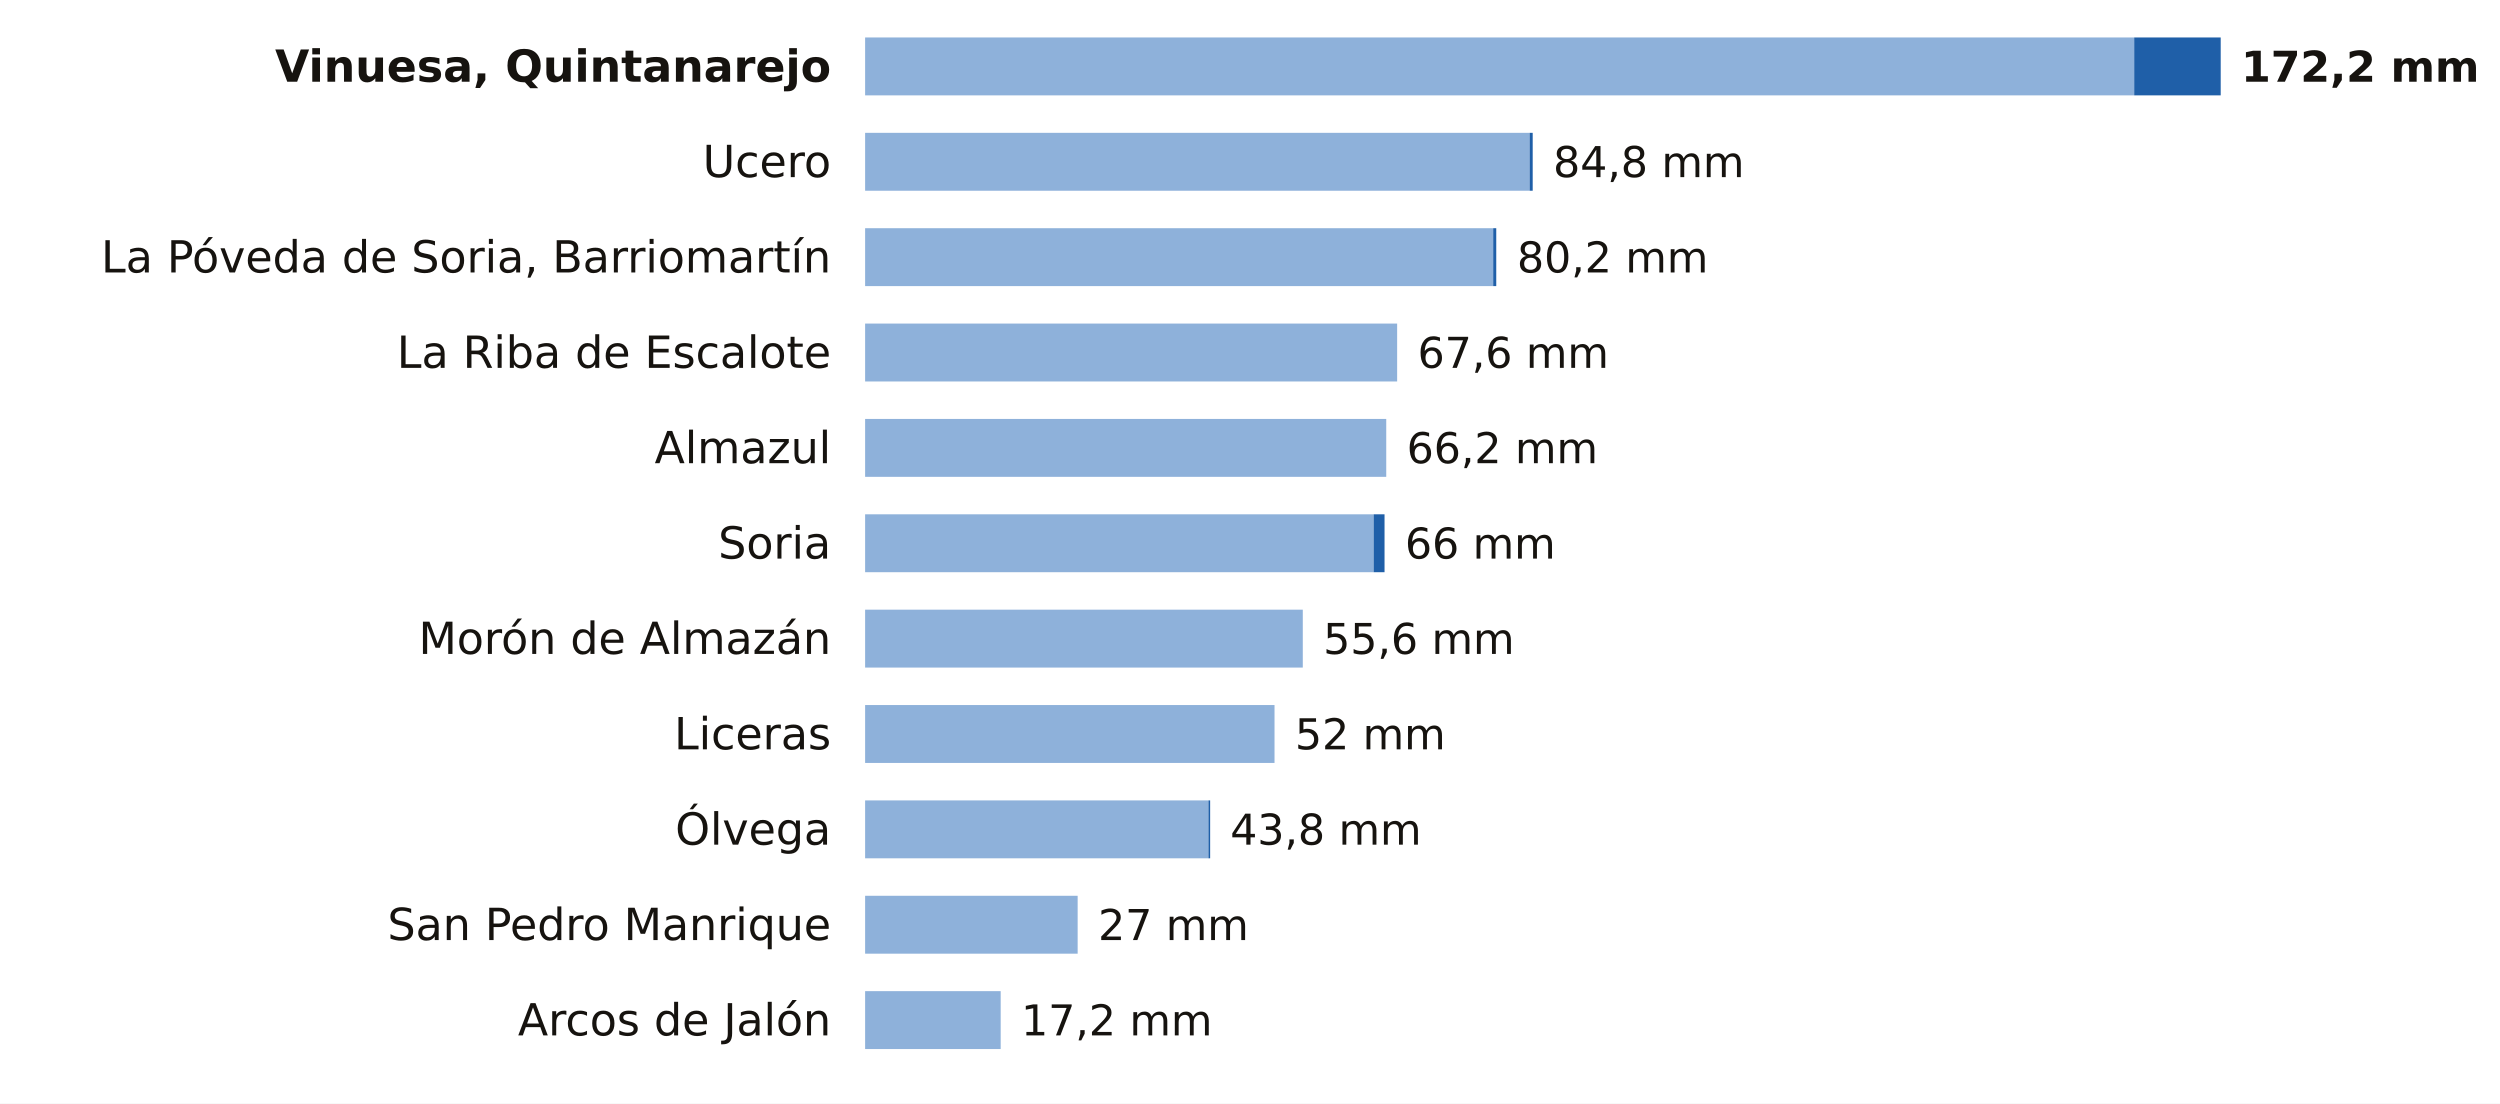
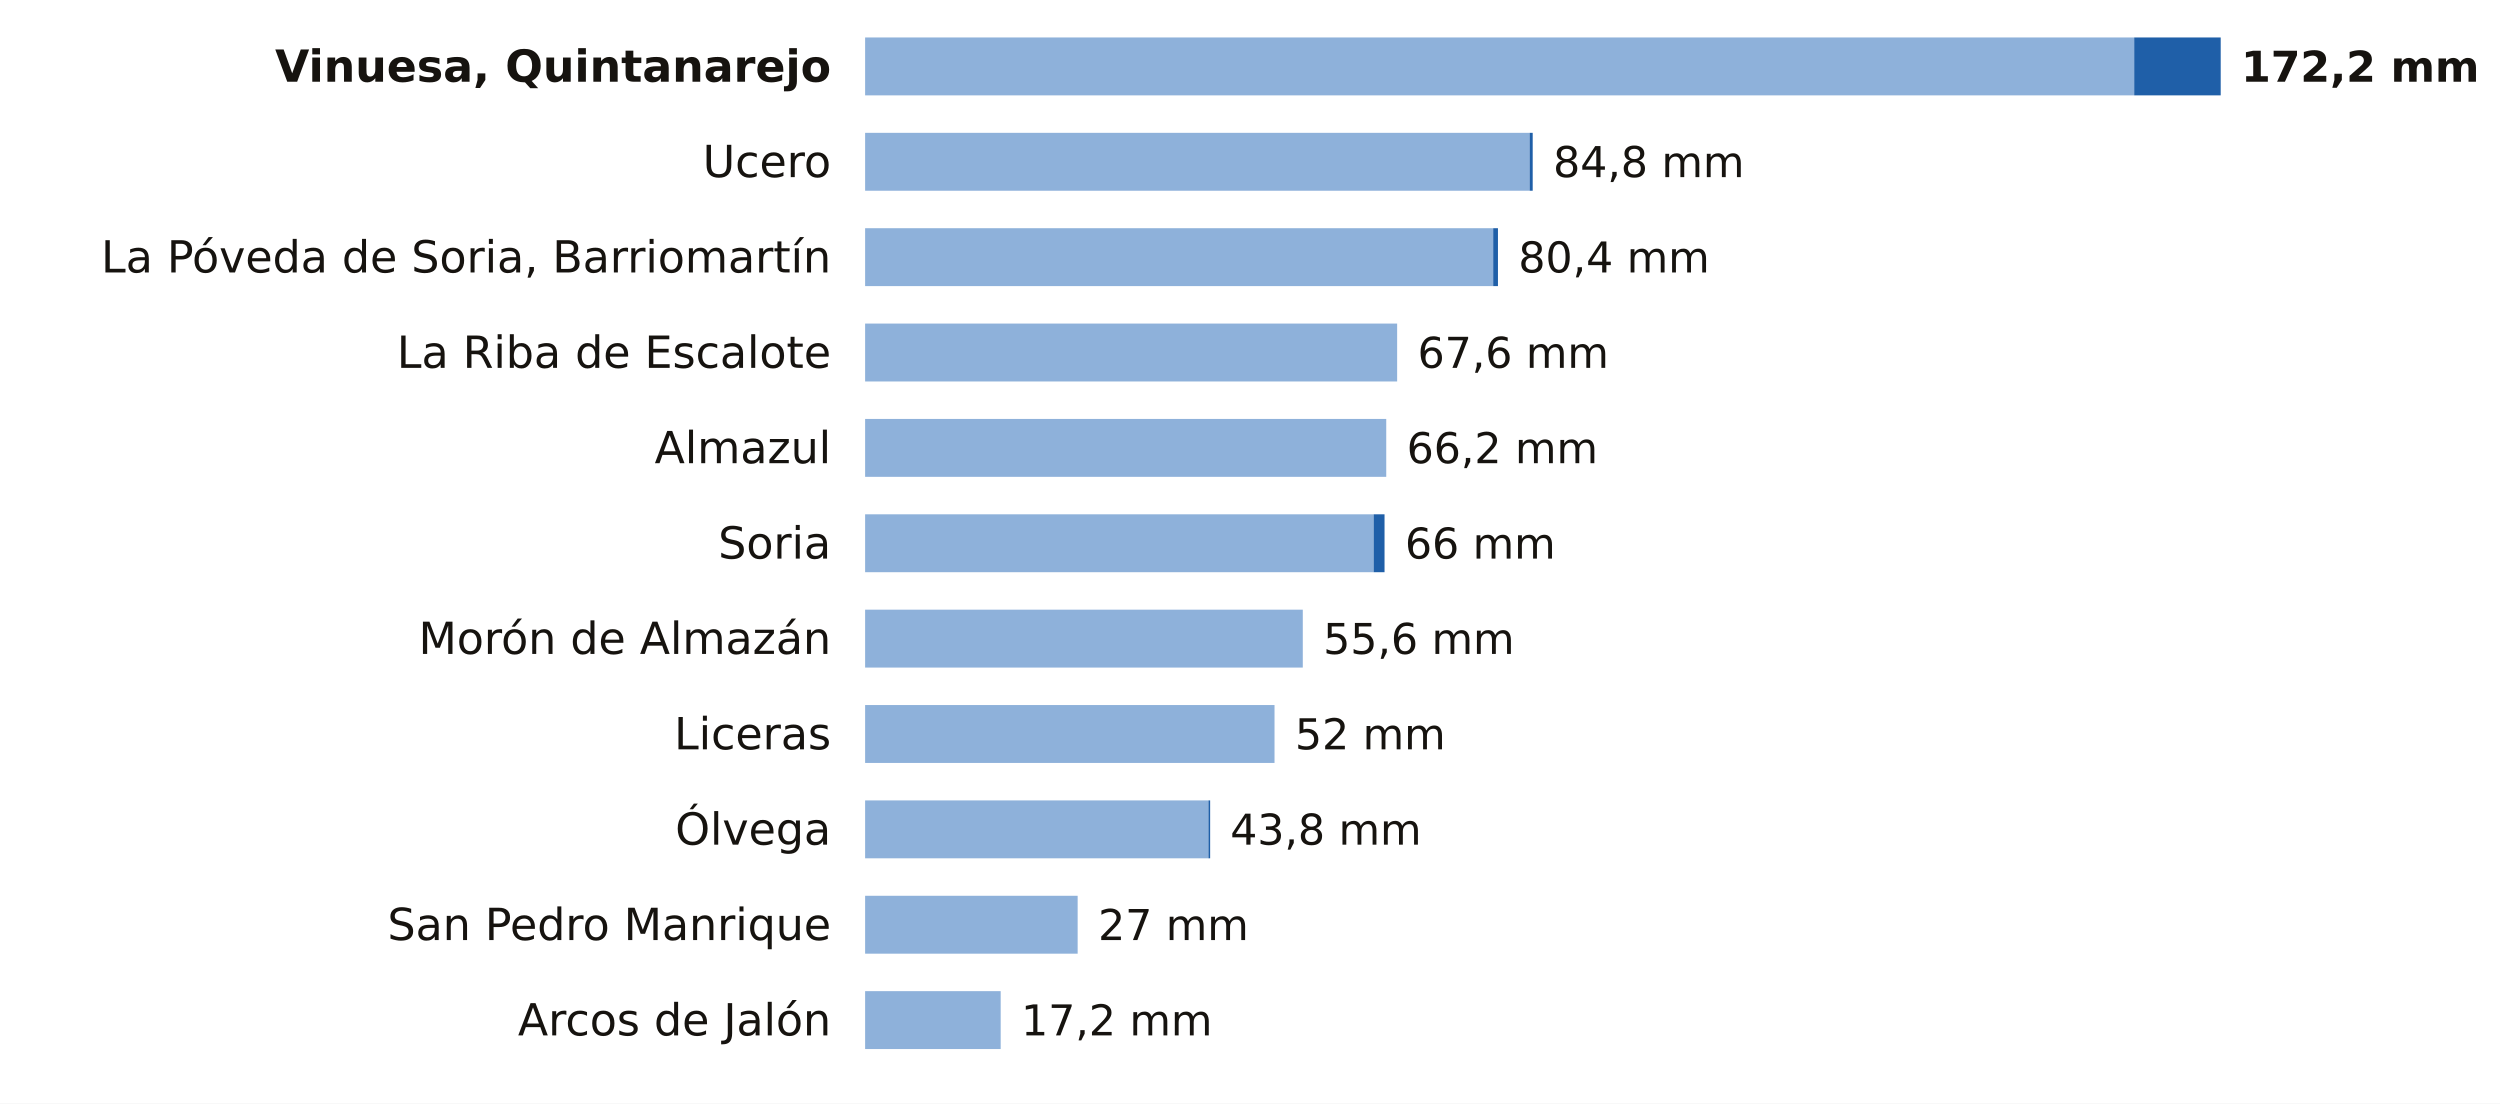
<svg xmlns="http://www.w3.org/2000/svg" viewBox="0 0 734 324" width="734" height="324" role="img" aria-label="La lluvia de los últimos 7 días en las estaciones de AEMET de Soria">
  <rect width="734" height="324" fill="#FFFFFF" />
  <text x="244.0" y="24.0" font-size="13" fill="#16130F" text-anchor="end" font-weight="600" font-family="Public Sans, DejaVu Sans, Arial, sans-serif">Vinuesa, Quintanarejo</text>
  <rect x="254" y="11" width="372.6" height="17" fill="#8EB1DA" />
  <rect x="626.6" y="11" width="25.4" height="17" fill="#1F5FA8" />
  <text x="658.0" y="24.0" font-size="12.5" fill="#16130F" text-anchor="start" font-weight="700" font-family="Public Sans, DejaVu Sans, Arial, sans-serif">172,2 mm</text>
  <text x="244.0" y="52.0" font-size="13" fill="#16130F" text-anchor="end" font-weight="400" font-family="Public Sans, DejaVu Sans, Arial, sans-serif">Ucero</text>
  <rect x="254" y="39" width="195.1" height="17" fill="#8EB1DA" />
  <rect x="449.1" y="39" width="0.9" height="17" fill="#1F5FA8" />
  <text x="456.0" y="52.0" font-size="12.5" fill="#16130F" text-anchor="start" font-weight="500" font-family="Public Sans, DejaVu Sans, Arial, sans-serif">84,8 mm</text>
  <text x="244.0" y="80.0" font-size="13" fill="#16130F" text-anchor="end" font-weight="400" font-family="Public Sans, DejaVu Sans, Arial, sans-serif">La Póveda de Soria, Barriomartín</text>
  <rect x="254" y="67" width="184.4" height="17" fill="#8EB1DA" />
-   <rect x="438.4" y="67" width="0.9" height="17" fill="#1F5FA8" />
-   <text x="445.4" y="80.0" font-size="12.5" fill="#16130F" text-anchor="start" font-weight="500" font-family="Public Sans, DejaVu Sans, Arial, sans-serif">80,2 mm</text>
+   <rect x="438.4" y="67" width="1.4" height="17" fill="#1F5FA8" />
+   <text x="445.8" y="80.0" font-size="12.5" fill="#16130F" text-anchor="start" font-weight="500" font-family="Public Sans, DejaVu Sans, Arial, sans-serif">80,4 mm</text>
  <text x="244.0" y="108.0" font-size="13" fill="#16130F" text-anchor="end" font-weight="400" font-family="Public Sans, DejaVu Sans, Arial, sans-serif">La Riba de Escalote</text>
  <rect x="254" y="95" width="156.2" height="17" fill="#8EB1DA" />
  <text x="416.2" y="108.0" font-size="12.5" fill="#16130F" text-anchor="start" font-weight="500" font-family="Public Sans, DejaVu Sans, Arial, sans-serif">67,6 mm</text>
  <text x="244.0" y="136.0" font-size="13" fill="#16130F" text-anchor="end" font-weight="400" font-family="Public Sans, DejaVu Sans, Arial, sans-serif">Almazul</text>
  <rect x="254" y="123" width="153.0" height="17" fill="#8EB1DA" />
  <text x="413.0" y="136.0" font-size="12.5" fill="#16130F" text-anchor="start" font-weight="500" font-family="Public Sans, DejaVu Sans, Arial, sans-serif">66,2 mm</text>
  <text x="244.0" y="164.0" font-size="13" fill="#16130F" text-anchor="end" font-weight="400" font-family="Public Sans, DejaVu Sans, Arial, sans-serif">Soria</text>
  <rect x="254" y="151" width="149.3" height="17" fill="#8EB1DA" />
  <rect x="403.3" y="151" width="3.2" height="17" fill="#1F5FA8" />
  <text x="412.5" y="164.0" font-size="12.5" fill="#16130F" text-anchor="start" font-weight="500" font-family="Public Sans, DejaVu Sans, Arial, sans-serif">66 mm</text>
  <text x="244.0" y="192.0" font-size="13" fill="#16130F" text-anchor="end" font-weight="400" font-family="Public Sans, DejaVu Sans, Arial, sans-serif">Morón de Almazán</text>
  <rect x="254" y="179" width="128.5" height="17" fill="#8EB1DA" />
  <text x="388.5" y="192.0" font-size="12.5" fill="#16130F" text-anchor="start" font-weight="500" font-family="Public Sans, DejaVu Sans, Arial, sans-serif">55,6 mm</text>
  <text x="244.0" y="220.0" font-size="13" fill="#16130F" text-anchor="end" font-weight="400" font-family="Public Sans, DejaVu Sans, Arial, sans-serif">Liceras</text>
  <rect x="254" y="207" width="120.2" height="17" fill="#8EB1DA" />
  <text x="380.2" y="220.0" font-size="12.5" fill="#16130F" text-anchor="start" font-weight="500" font-family="Public Sans, DejaVu Sans, Arial, sans-serif">52 mm</text>
  <text x="244.0" y="248.0" font-size="13" fill="#16130F" text-anchor="end" font-weight="400" font-family="Public Sans, DejaVu Sans, Arial, sans-serif">Ólvega</text>
  <rect x="254" y="235" width="100.8" height="17" fill="#8EB1DA" />
  <rect x="354.8" y="235" width="0.5" height="17" fill="#1F5FA8" />
  <text x="361.2" y="248.0" font-size="12.5" fill="#16130F" text-anchor="start" font-weight="500" font-family="Public Sans, DejaVu Sans, Arial, sans-serif">43,8 mm</text>
  <text x="244.0" y="276.0" font-size="13" fill="#16130F" text-anchor="end" font-weight="400" font-family="Public Sans, DejaVu Sans, Arial, sans-serif">San Pedro Manrique</text>
  <rect x="254" y="263" width="62.4" height="17" fill="#8EB1DA" />
  <text x="322.4" y="276.0" font-size="12.5" fill="#16130F" text-anchor="start" font-weight="500" font-family="Public Sans, DejaVu Sans, Arial, sans-serif">27 mm</text>
  <text x="244.0" y="304.0" font-size="13" fill="#16130F" text-anchor="end" font-weight="400" font-family="Public Sans, DejaVu Sans, Arial, sans-serif">Arcos de Jalón</text>
  <rect x="254" y="291" width="39.8" height="17" fill="#8EB1DA" />
  <text x="299.8" y="304.0" font-size="12.5" fill="#16130F" text-anchor="start" font-weight="500" font-family="Public Sans, DejaVu Sans, Arial, sans-serif">17,2 mm</text>
</svg>
